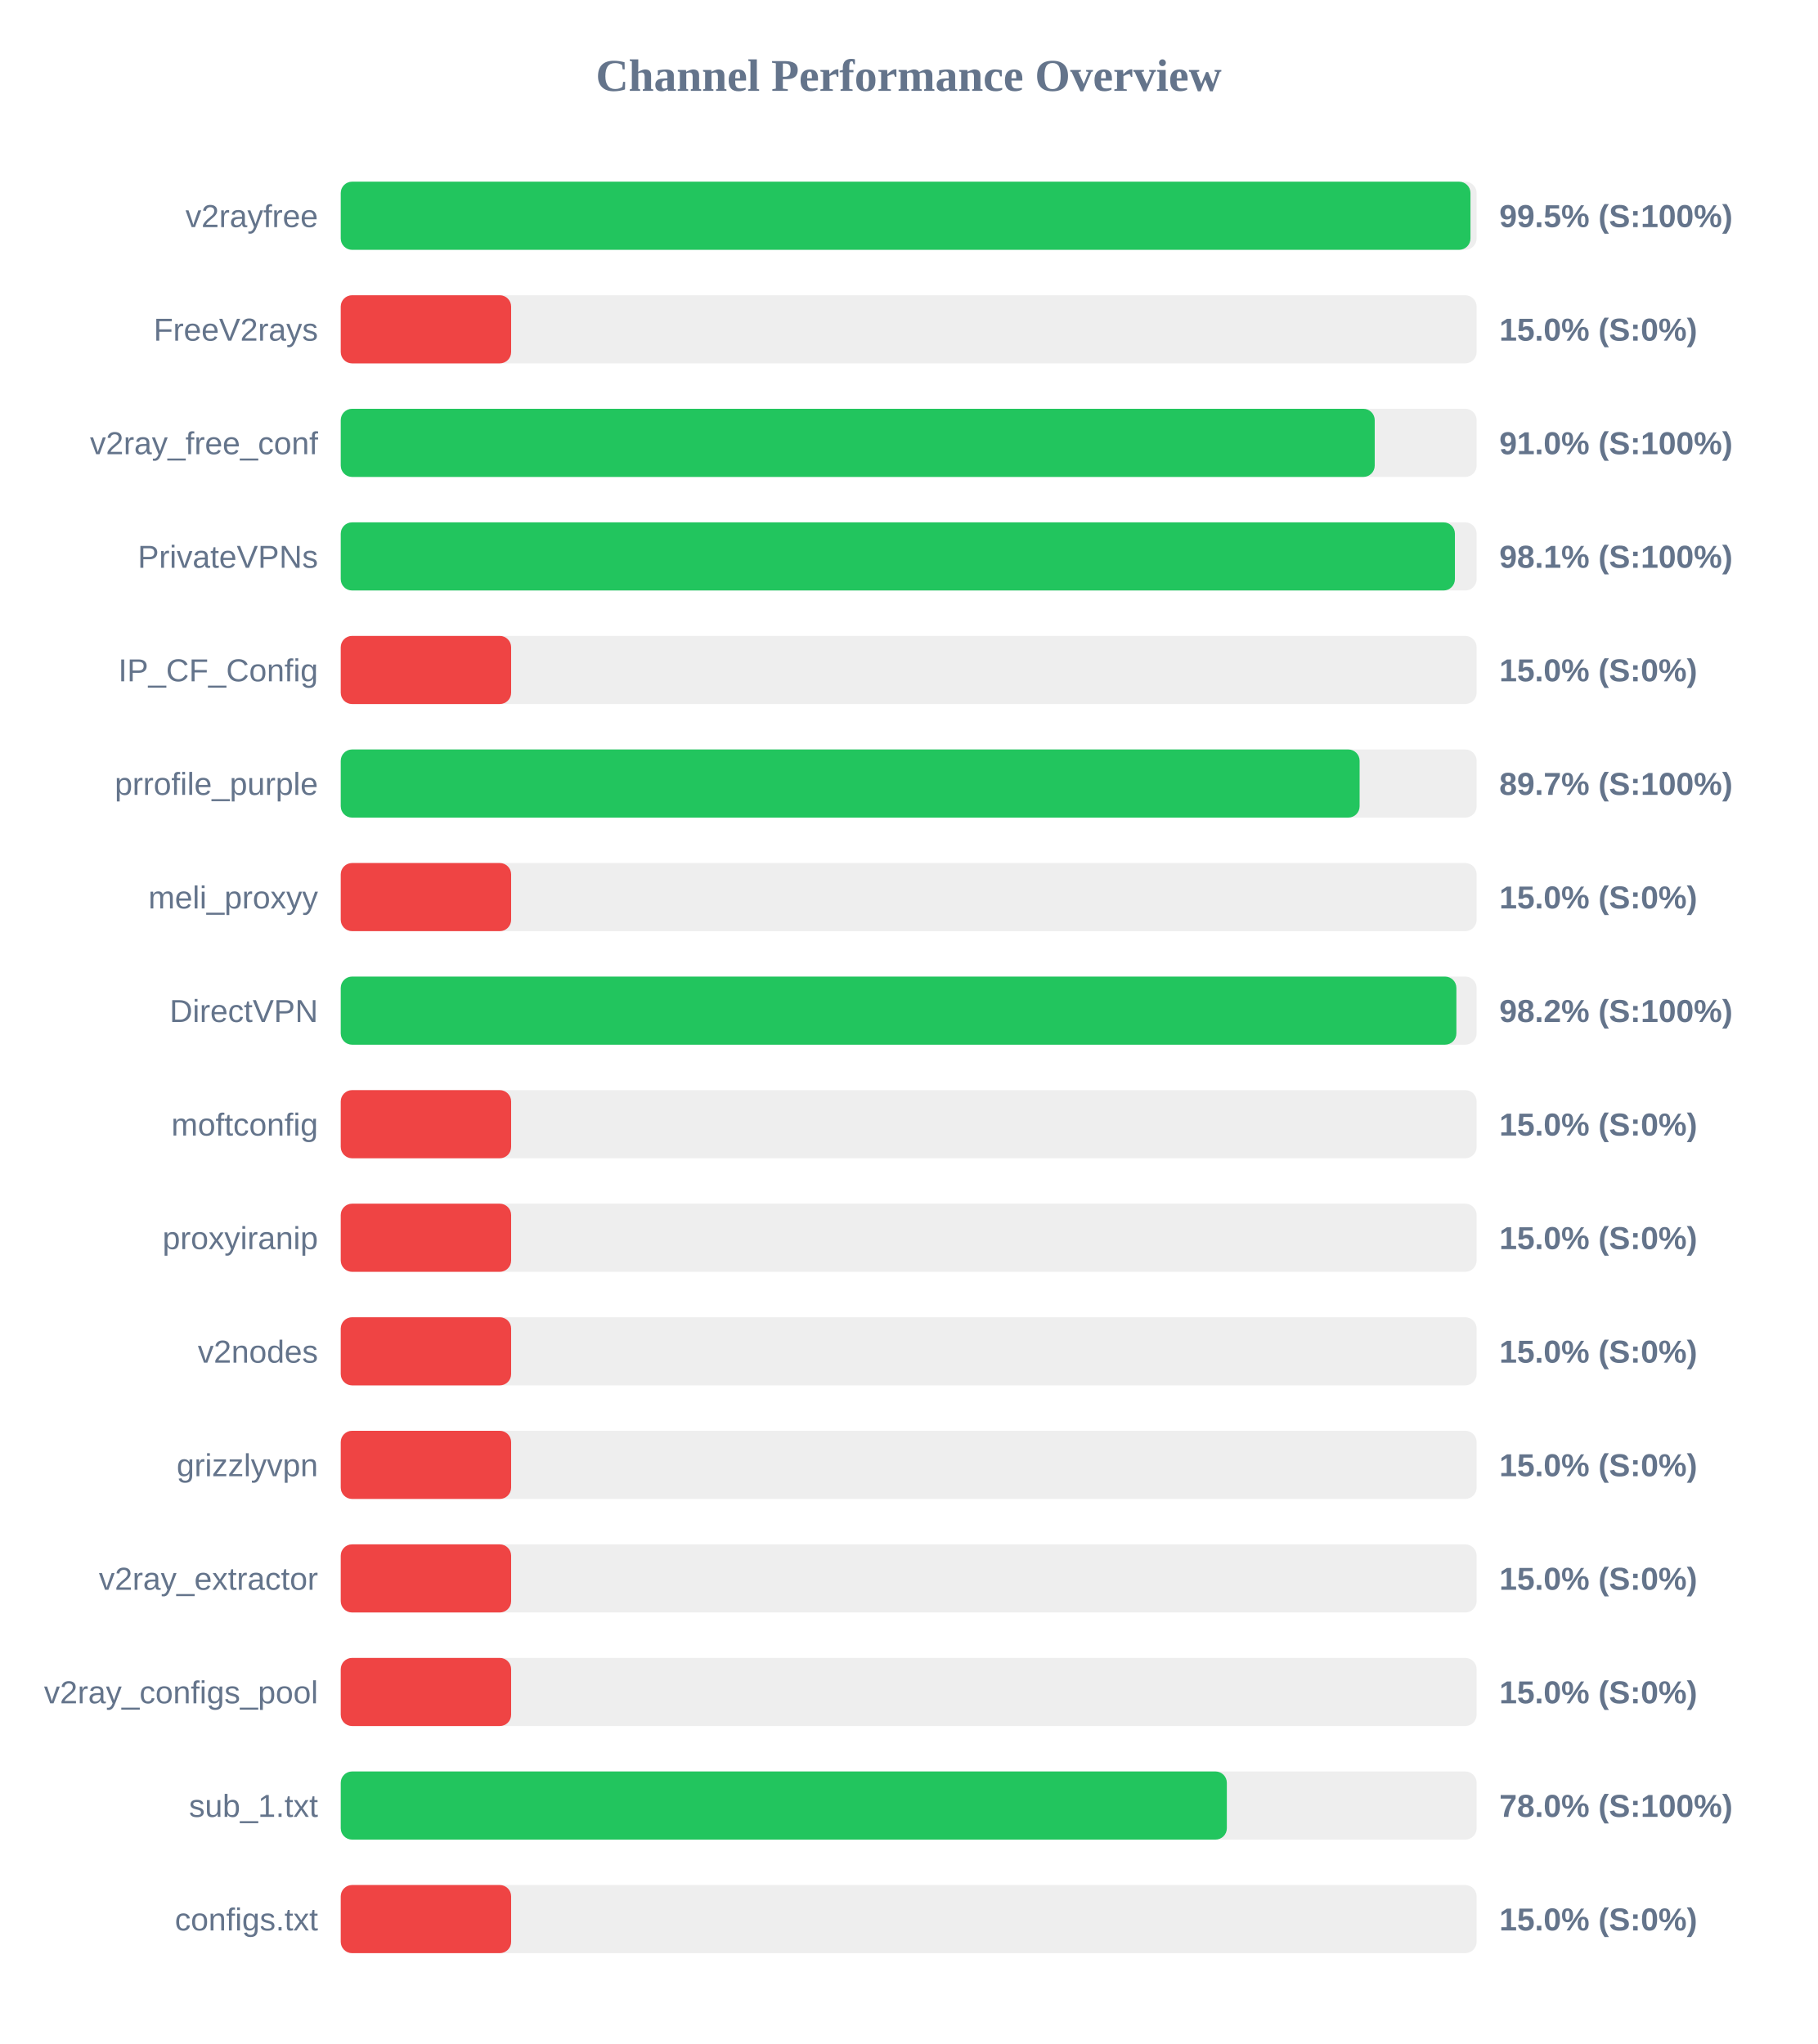
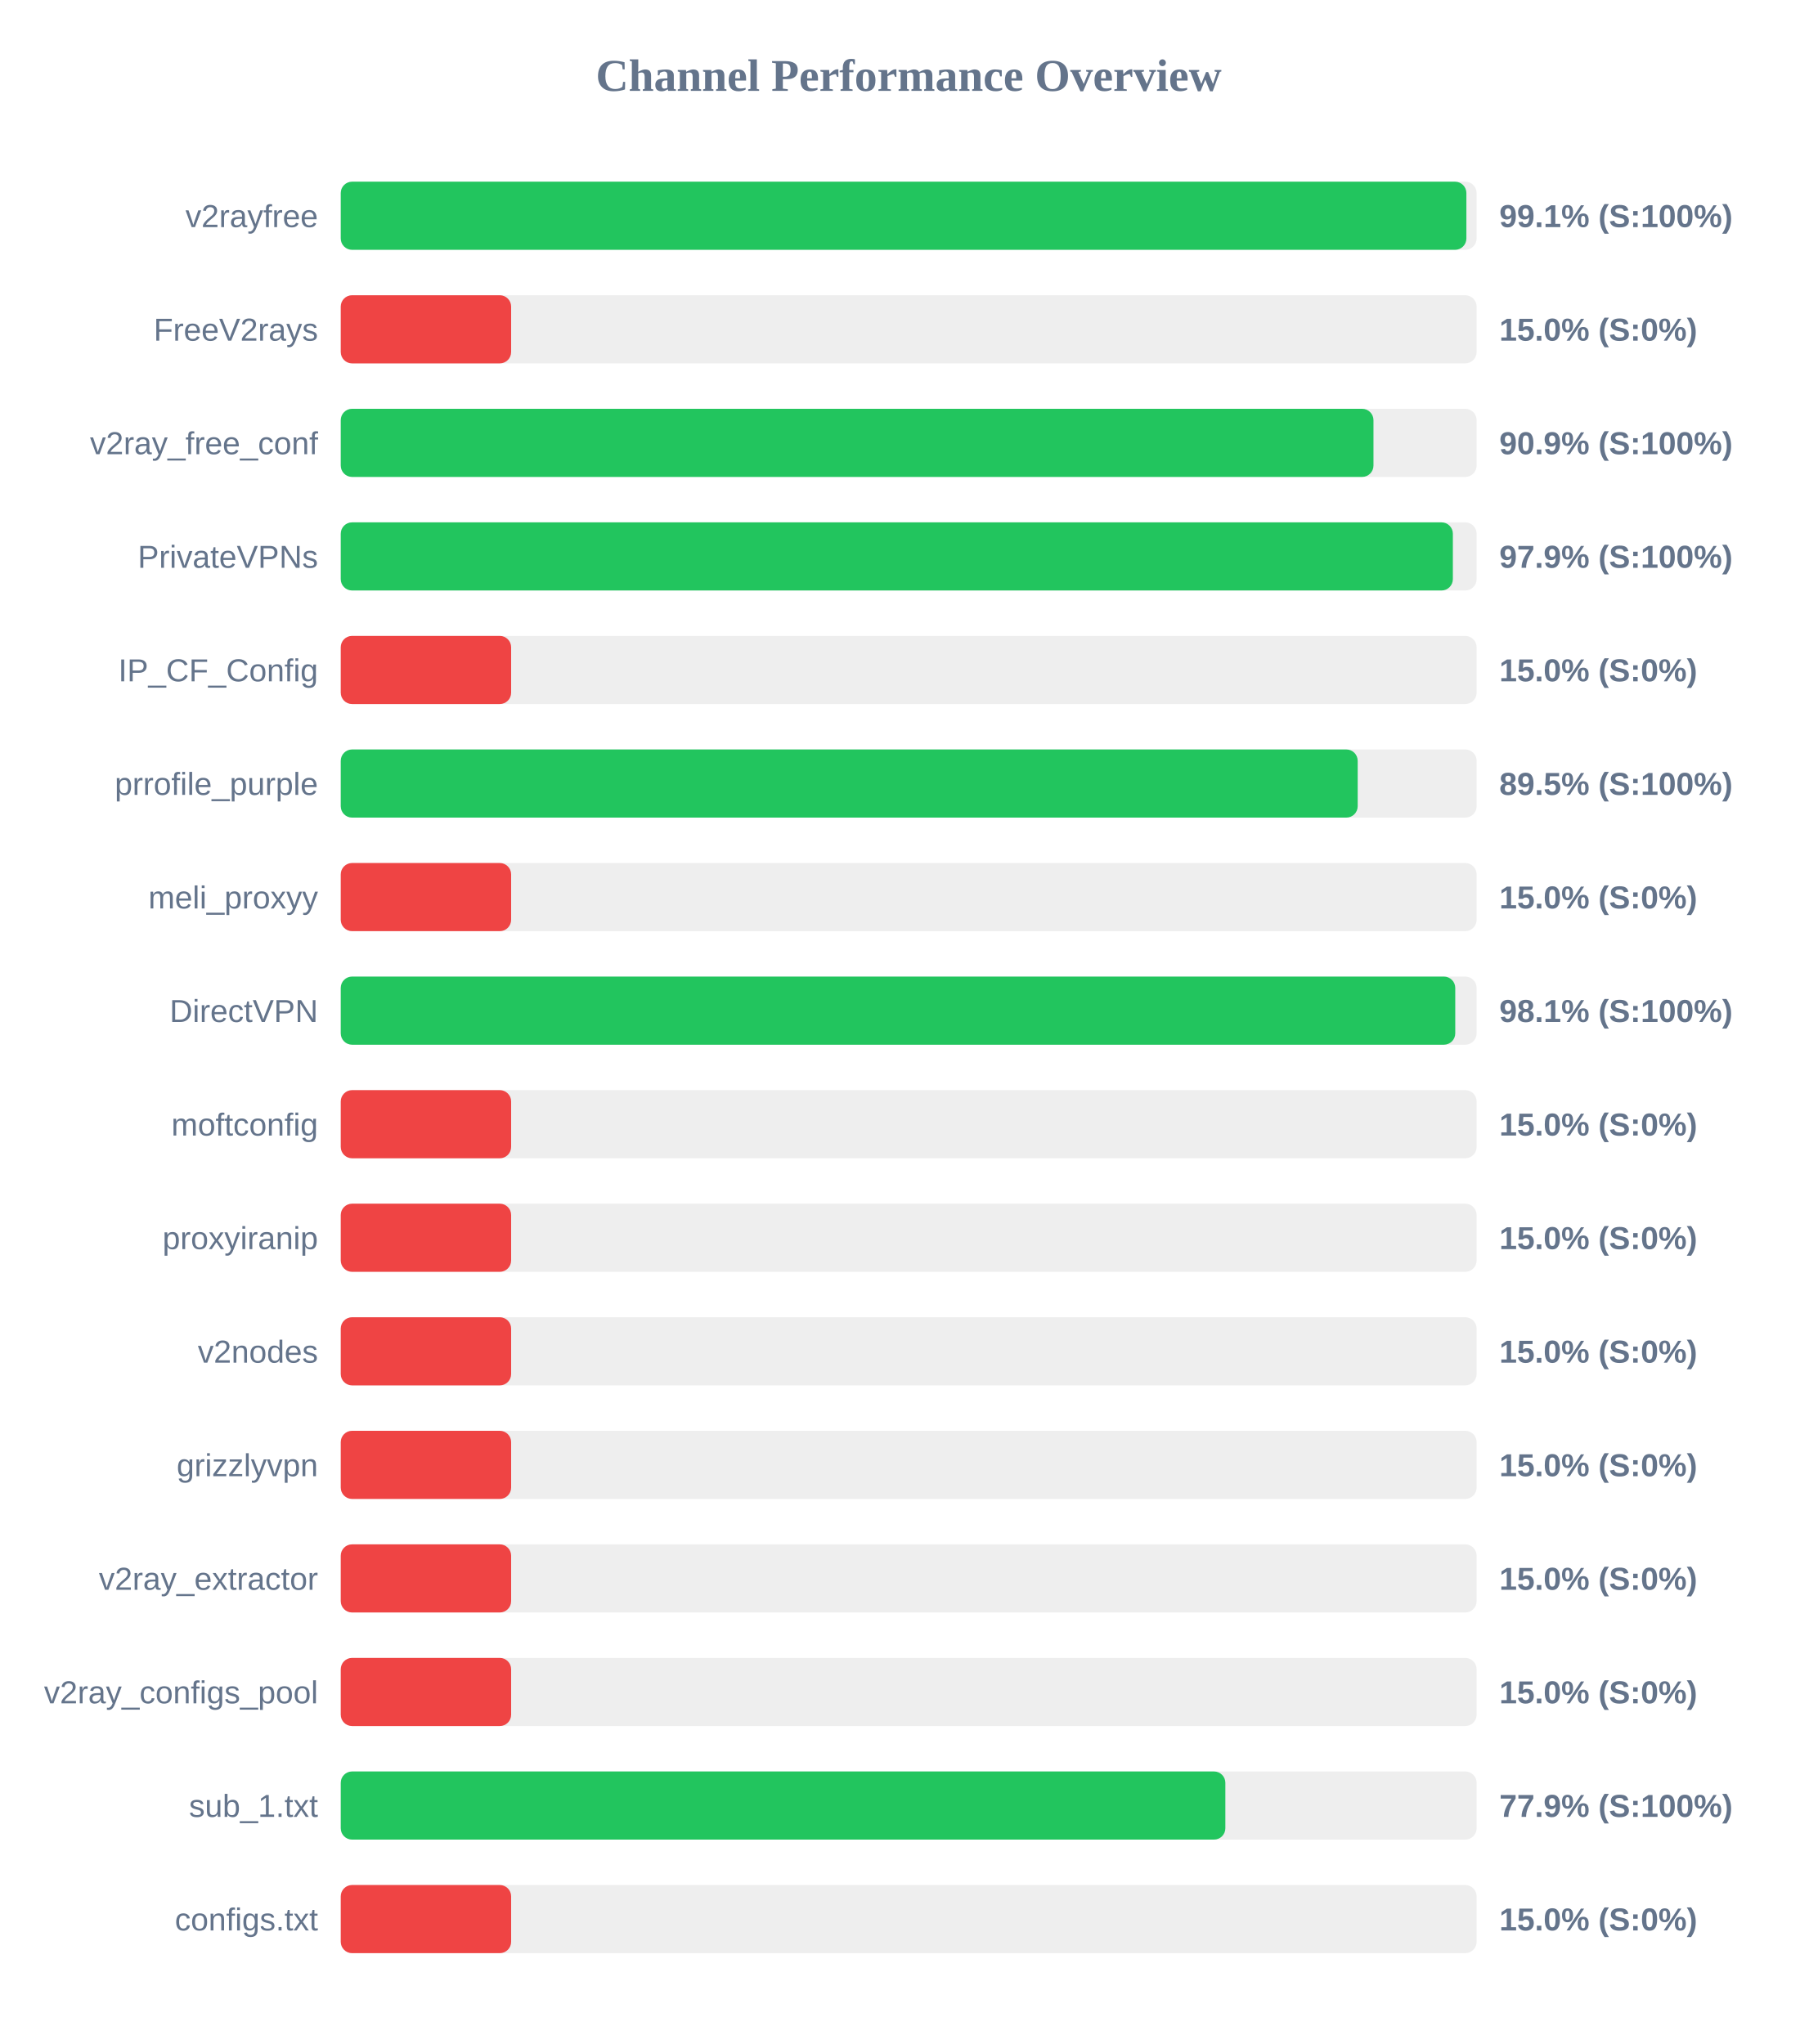
<svg xmlns="http://www.w3.org/2000/svg" width="800" height="900" version="1.1">
  <style>
        .row { font: 14px Arial; fill: #64748b; }
        .score { font: bold 14px Arial; fill: #64748b; }
    </style>
  <text x="400" y="40" text-anchor="middle" font-size="20px" font-weight="bold" fill="#64748b">Channel Performance Overview</text>
  <rect x="150" y="80" width="500" height="30" fill="#eee" rx="5" />
-   <rect x="150" y="80" width="497.3" height="30" fill="#22c55e" rx="5" />
+   <rect x="150" y="80" width="495.5" height="30" fill="#22c55e" rx="5" />
  <text x="140" y="100" text-anchor="end" class="row">v2rayfree</text>
-   <text x="660" y="100" text-anchor="start" class="score">99.5% (S:100%)</text>
+   <text x="660" y="100" text-anchor="start" class="score">99.1% (S:100%)</text>
  <rect x="150" y="130" width="500" height="30" fill="#eee" rx="5" />
  <rect x="150" y="130" width="75.0" height="30" fill="#ef4444" rx="5" />
  <text x="140" y="150" text-anchor="end" class="row">FreeV2rays</text>
  <text x="660" y="150" text-anchor="start" class="score">15.0% (S:0%)</text>
  <rect x="150" y="180" width="500" height="30" fill="#eee" rx="5" />
-   <rect x="150" y="180" width="455.15" height="30" fill="#22c55e" rx="5" />
+   <rect x="150" y="180" width="454.6" height="30" fill="#22c55e" rx="5" />
  <text x="140" y="200" text-anchor="end" class="row">v2ray_free_conf</text>
-   <text x="660" y="200" text-anchor="start" class="score">91.0% (S:100%)</text>
+   <text x="660" y="200" text-anchor="start" class="score">90.9% (S:100%)</text>
  <rect x="150" y="230" width="500" height="30" fill="#eee" rx="5" />
-   <rect x="150" y="230" width="490.45" height="30" fill="#22c55e" rx="5" />
+   <rect x="150" y="230" width="489.55" height="30" fill="#22c55e" rx="5" />
  <text x="140" y="250" text-anchor="end" class="row">PrivateVPNs</text>
-   <text x="660" y="250" text-anchor="start" class="score">98.1% (S:100%)</text>
+   <text x="660" y="250" text-anchor="start" class="score">97.9% (S:100%)</text>
  <rect x="150" y="280" width="500" height="30" fill="#eee" rx="5" />
  <rect x="150" y="280" width="75.0" height="30" fill="#ef4444" rx="5" />
  <text x="140" y="300" text-anchor="end" class="row">IP_CF_Config</text>
  <text x="660" y="300" text-anchor="start" class="score">15.0% (S:0%)</text>
  <rect x="150" y="330" width="500" height="30" fill="#eee" rx="5" />
-   <rect x="150" y="330" width="448.5" height="30" fill="#22c55e" rx="5" />
+   <rect x="150" y="330" width="447.65" height="30" fill="#22c55e" rx="5" />
  <text x="140" y="350" text-anchor="end" class="row">prrofile_purple</text>
-   <text x="660" y="350" text-anchor="start" class="score">89.7% (S:100%)</text>
+   <text x="660" y="350" text-anchor="start" class="score">89.5% (S:100%)</text>
  <rect x="150" y="380" width="500" height="30" fill="#eee" rx="5" />
  <rect x="150" y="380" width="75.0" height="30" fill="#ef4444" rx="5" />
  <text x="140" y="400" text-anchor="end" class="row">meli_proxyy</text>
  <text x="660" y="400" text-anchor="start" class="score">15.0% (S:0%)</text>
  <rect x="150" y="430" width="500" height="30" fill="#eee" rx="5" />
-   <rect x="150" y="430" width="491.1" height="30" fill="#22c55e" rx="5" />
+   <rect x="150" y="430" width="490.6" height="30" fill="#22c55e" rx="5" />
  <text x="140" y="450" text-anchor="end" class="row">DirectVPN</text>
-   <text x="660" y="450" text-anchor="start" class="score">98.2% (S:100%)</text>
+   <text x="660" y="450" text-anchor="start" class="score">98.1% (S:100%)</text>
  <rect x="150" y="480" width="500" height="30" fill="#eee" rx="5" />
  <rect x="150" y="480" width="75.0" height="30" fill="#ef4444" rx="5" />
  <text x="140" y="500" text-anchor="end" class="row">moftconfig</text>
  <text x="660" y="500" text-anchor="start" class="score">15.0% (S:0%)</text>
  <rect x="150" y="530" width="500" height="30" fill="#eee" rx="5" />
  <rect x="150" y="530" width="75.0" height="30" fill="#ef4444" rx="5" />
  <text x="140" y="550" text-anchor="end" class="row">proxyiranip</text>
  <text x="660" y="550" text-anchor="start" class="score">15.0% (S:0%)</text>
  <rect x="150" y="580" width="500" height="30" fill="#eee" rx="5" />
  <rect x="150" y="580" width="75.0" height="30" fill="#ef4444" rx="5" />
  <text x="140" y="600" text-anchor="end" class="row">v2nodes</text>
  <text x="660" y="600" text-anchor="start" class="score">15.0% (S:0%)</text>
  <rect x="150" y="630" width="500" height="30" fill="#eee" rx="5" />
  <rect x="150" y="630" width="75.0" height="30" fill="#ef4444" rx="5" />
  <text x="140" y="650" text-anchor="end" class="row">grizzlyvpn</text>
  <text x="660" y="650" text-anchor="start" class="score">15.0% (S:0%)</text>
  <rect x="150" y="680" width="500" height="30" fill="#eee" rx="5" />
  <rect x="150" y="680" width="75.0" height="30" fill="#ef4444" rx="5" />
  <text x="140" y="700" text-anchor="end" class="row">v2ray_extractor</text>
  <text x="660" y="700" text-anchor="start" class="score">15.0% (S:0%)</text>
  <rect x="150" y="730" width="500" height="30" fill="#eee" rx="5" />
  <rect x="150" y="730" width="75.0" height="30" fill="#ef4444" rx="5" />
  <text x="140" y="750" text-anchor="end" class="row">v2ray_configs_pool</text>
  <text x="660" y="750" text-anchor="start" class="score">15.0% (S:0%)</text>
  <rect x="150" y="780" width="500" height="30" fill="#eee" rx="5" />
-   <rect x="150" y="780" width="390.05" height="30" fill="#22c55e" rx="5" />
+   <rect x="150" y="780" width="389.4" height="30" fill="#22c55e" rx="5" />
  <text x="140" y="800" text-anchor="end" class="row">sub_1.txt</text>
-   <text x="660" y="800" text-anchor="start" class="score">78.0% (S:100%)</text>
+   <text x="660" y="800" text-anchor="start" class="score">77.9% (S:100%)</text>
  <rect x="150" y="830" width="500" height="30" fill="#eee" rx="5" />
  <rect x="150" y="830" width="75.0" height="30" fill="#ef4444" rx="5" />
  <text x="140" y="850" text-anchor="end" class="row">configs.txt</text>
  <text x="660" y="850" text-anchor="start" class="score">15.0% (S:0%)</text>
</svg>
